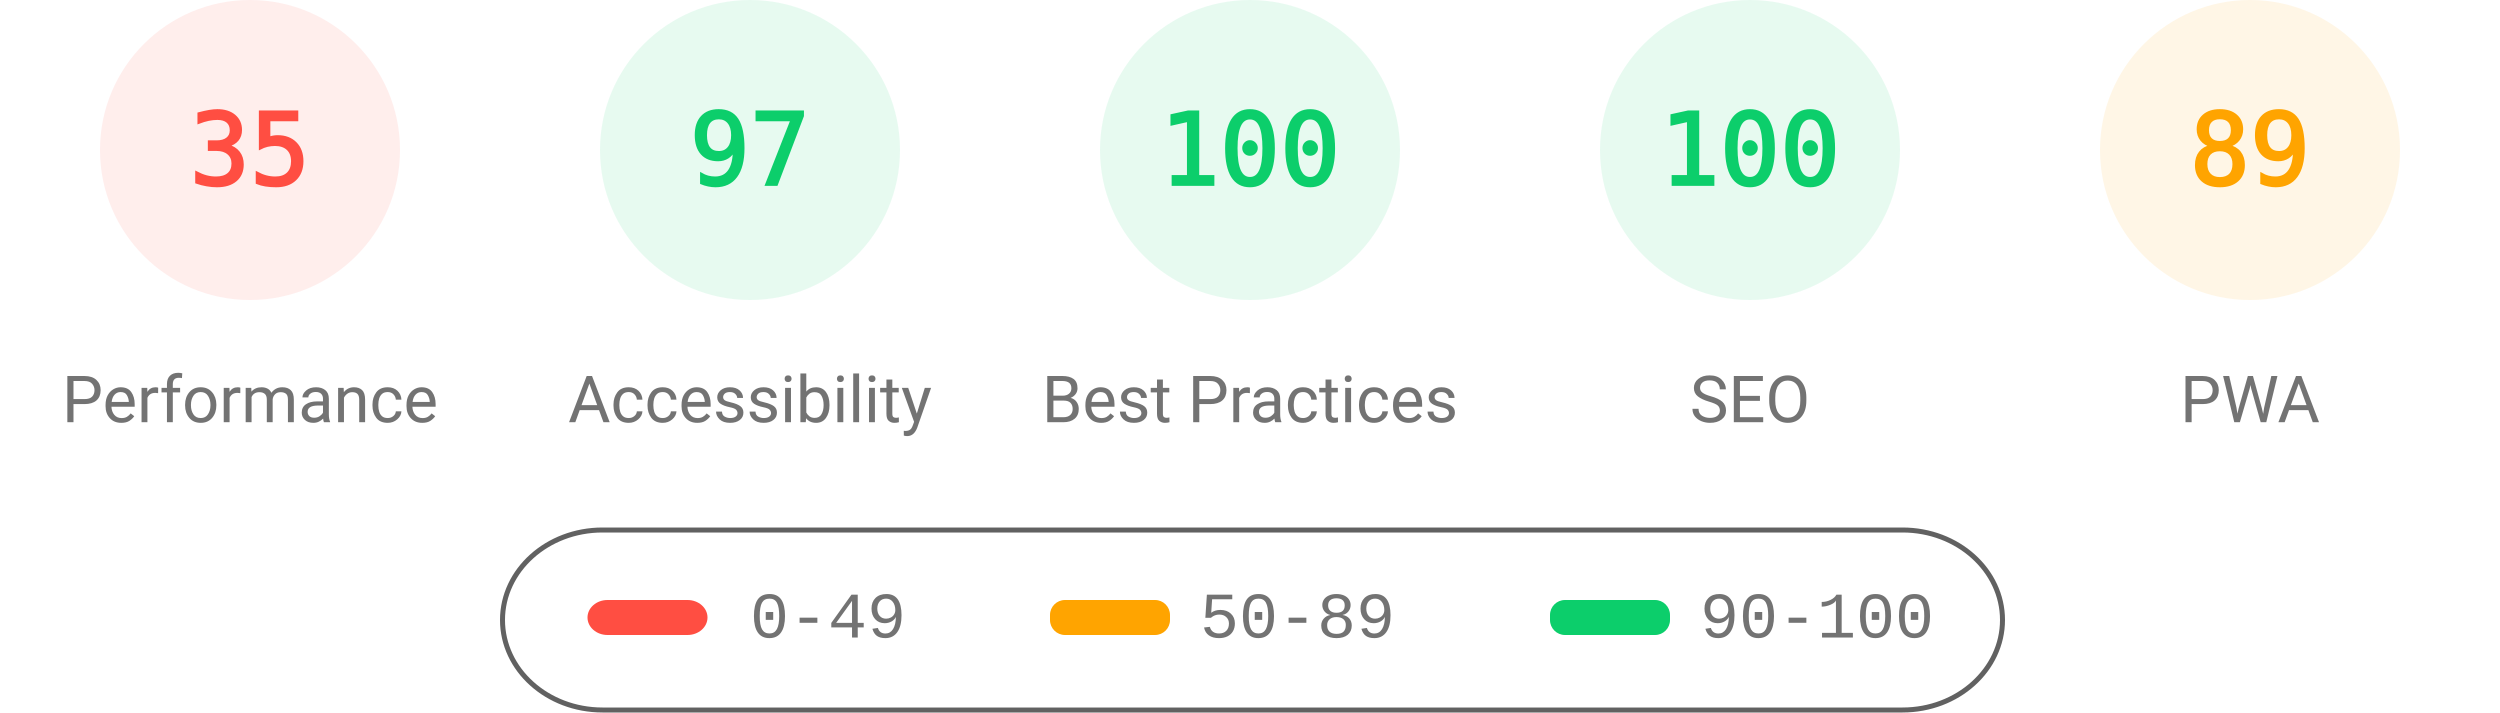
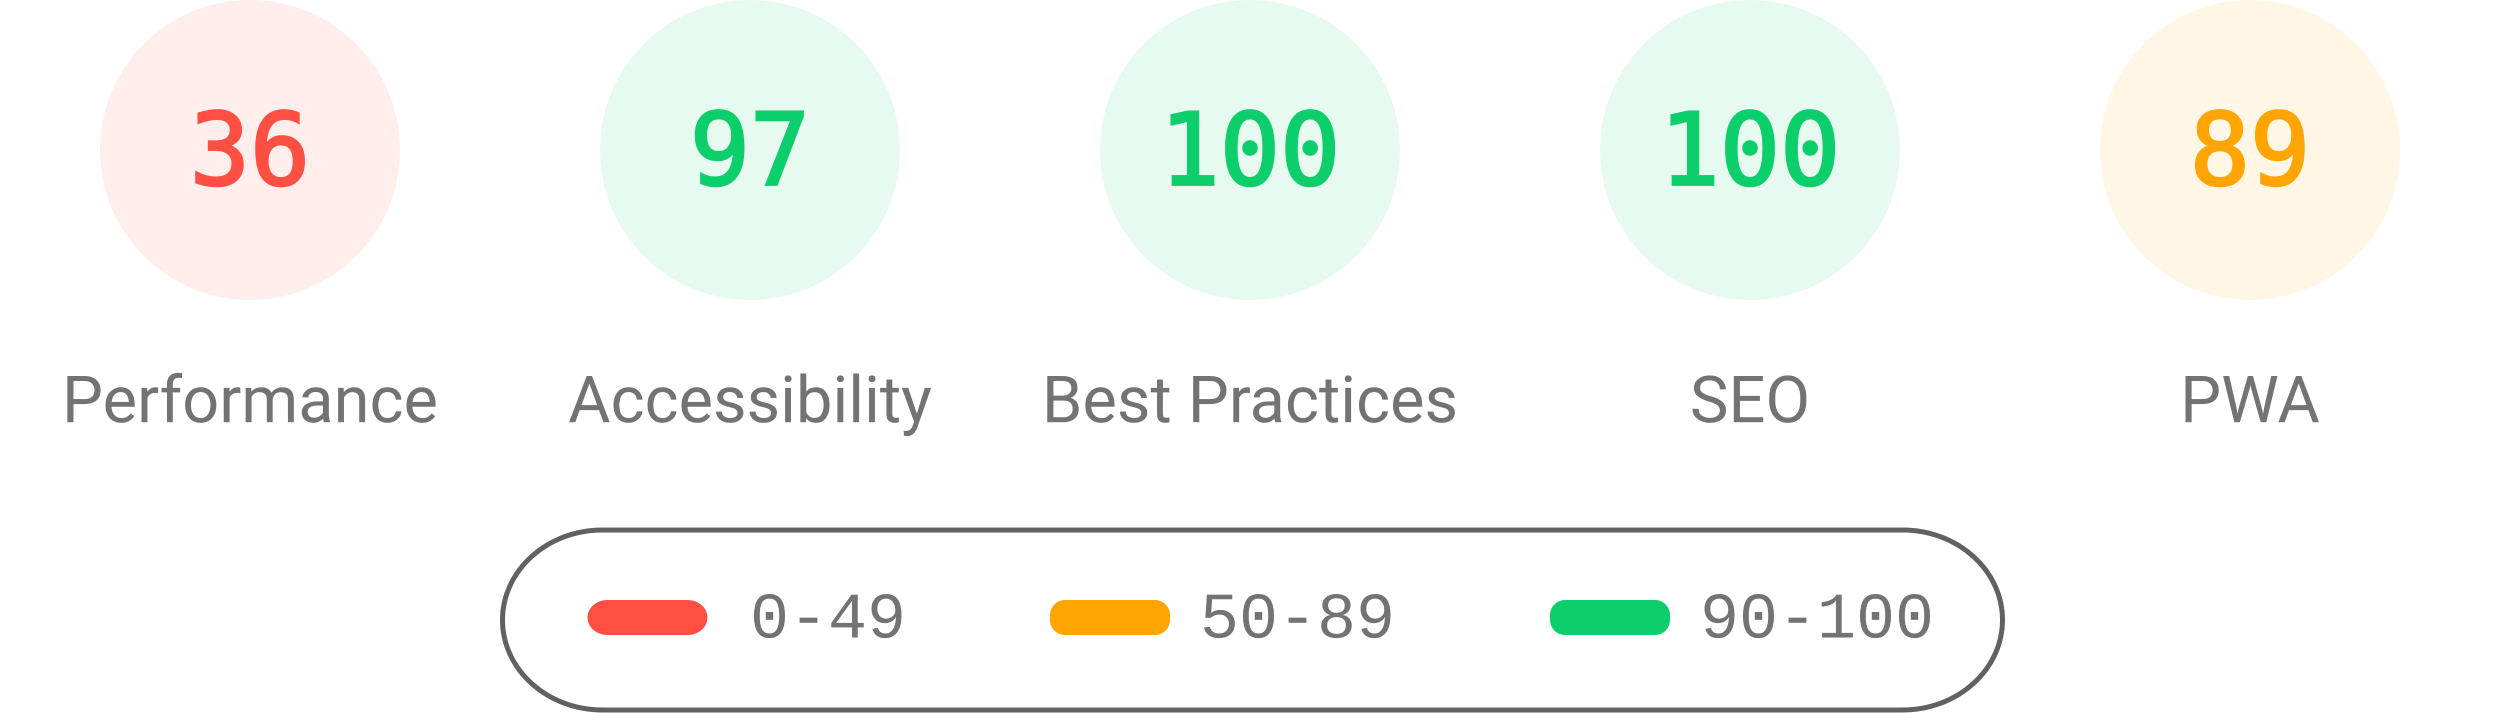
<svg xmlns="http://www.w3.org/2000/svg" fill="none" width="1000" height="285">
  <style>.gauge-base{opacity:.1}.gauge-arc{fill:none;animation-delay:250ms;stroke-linecap:round;transform:rotate(-90deg);transform-origin:100px 60px;animation:load-gauge 1s ease forwards}.guage-text{font-size:40px;font-family:monospace;text-align:center}.guage-red{color:#ff4e42;fill:#ff4e42;stroke:#ff4e42}.guage-orange{color:#ffa400;fill:#ffa400;stroke:#ffa400}.guage-green{color:#0cce6b;fill:#0cce6b;stroke:#0cce6b}.guage-undefined{color:#5c5c5c;fill:#5c5c5c;stroke:#5c5c5c}.guage-title{color:#737373;fill:#737373;stroke:none;font-size:26px;line-height:26px;font-family:Roboto,Halvetica,Arial,sans-serif}@keyframes load-gauge{from{stroke-dasharray:0 352.858}}</style>
  <svg class="guage-div guage-perf guage-red" viewBox="0 0 200 200" width="200" height="200">
    <circle class="gauge-base" r="56" cx="100" cy="60" stroke-width="8" />
-     <circle class="gauge-arc guage-arc-1" r="56" cx="100" cy="60" stroke-width="8" style="stroke-dasharray:123.15,351.858" />
-     <text class="guage-text" x="100" y="60" alignment-baseline="central" dominant-baseline="central" text-anchor="middle">35</text>
+     <circle class="gauge-arc guage-arc-1" r="56" cx="100" cy="60" stroke-width="8" style="stroke-dasharray:126.669,351.858" />
+     <text class="guage-text" x="100" y="60" alignment-baseline="central" dominant-baseline="central" text-anchor="middle">36</text>
    <text class="guage-title" x="100" y="160" alignment-baseline="central" dominant-baseline="central" text-anchor="middle">Performance</text>
  </svg>
  <svg class="guage-div guage-acc guage-green" viewBox="0 0 200 200" width="200" height="200" x="200">
    <circle class="gauge-base" r="56" cx="100" cy="60" stroke-width="8" />
    <circle class="gauge-arc guage-arc-2" r="56" cx="100" cy="60" stroke-width="8" style="stroke-dasharray:341.302,351.858" />
    <text class="guage-text" x="100" y="60" alignment-baseline="central" dominant-baseline="central" text-anchor="middle">97</text>
    <text class="guage-title" x="100" y="160" alignment-baseline="central" dominant-baseline="central" text-anchor="middle">Accessibility</text>
  </svg>
  <svg class="guage-div guage-best guage-green" viewBox="0 0 200 200" width="200" height="200" x="400">
    <circle class="gauge-base" r="56" cx="100" cy="60" stroke-width="8" />
    <circle class="gauge-arc guage-arc-3" r="56" cx="100" cy="60" stroke-width="8" style="stroke-dasharray:351.858,351.858" />
    <text class="guage-text" x="100" y="60" alignment-baseline="central" dominant-baseline="central" text-anchor="middle">100</text>
    <text class="guage-title" x="100" y="160" alignment-baseline="central" dominant-baseline="central" text-anchor="middle">Best Practices</text>
  </svg>
  <svg class="guage-div guage-seo guage-green" viewBox="0 0 200 200" width="200" height="200" x="600">
    <circle class="gauge-base" r="56" cx="100" cy="60" stroke-width="8" />
    <circle class="gauge-arc guage-arc-4" r="56" cx="100" cy="60" stroke-width="8" style="stroke-dasharray:351.858,351.858" />
    <text class="guage-text" x="100" y="60" alignment-baseline="central" dominant-baseline="central" text-anchor="middle">100</text>
    <text class="guage-title" x="100" y="160" alignment-baseline="central" dominant-baseline="central" text-anchor="middle">SEO</text>
  </svg>
  <svg class="guage-div guage-pwa guage-orange" viewBox="0 0 200 200" width="200" height="200" x="800">
    <circle class="gauge-base" r="56" cx="100" cy="60" stroke-width="8" />
    <circle class="gauge-arc guage-arc-4" r="56" cx="100" cy="60" stroke-width="8" style="stroke-dasharray:313.154,351.858" />
    <text class="guage-text" x="100" y="60" alignment-baseline="central" dominant-baseline="central" text-anchor="middle">89</text>
    <text class="guage-title" x="100" y="160" alignment-baseline="central" dominant-baseline="central" text-anchor="middle">PWA</text>
  </svg>
  <svg width="604" height="76" x="200" y="210">
    <path fill="none" id="canvas_background" d="M-1-1h604v80H-1z" />
    <rect fill-opacity="0" stroke="#616161" stroke-width="2" rx="40" id="svg_2" height="72" width="600" y="2" x="1" fill="#000" />
    <rect stroke="#000" rx="8" id="svg_3" height="14" width="48" y="30" x="35" stroke-opacity="null" stroke-width="0" fill="#ff4e42" />
    <rect stroke="#000" rx="6" id="svg_4" height="14" width="48" y="30" x="220" stroke-opacity="null" stroke-width="0" fill="#ffa400" />
    <rect stroke="#000" rx="6" id="svg_5" height="14" width="48" y="30" x="420" stroke-opacity="null" stroke-width="0" fill="#0cce6b" />
    <text xml:space="preserve" text-anchor="start" font-family="'Courier New', Courier, monospace" font-size="26" id="svg_6" y="45" x="100" stroke-opacity="null" stroke-width="0" stroke="#000" fill="#737373">0-49</text>
    <text xml:space="preserve" text-anchor="start" font-family="'Courier New', Courier, monospace" font-size="26" id="svg_7" y="45" x="280" stroke-opacity="null" stroke-width="0" stroke="#000" fill="#737373">50-89</text>
    <text xml:space="preserve" text-anchor="start" font-family="'Courier New', Courier, monospace" font-size="26" id="svg_8" y="45" x="480" stroke-opacity="null" stroke-width="0" stroke="#000" fill="#737373">90-100</text>
  </svg>
</svg>
